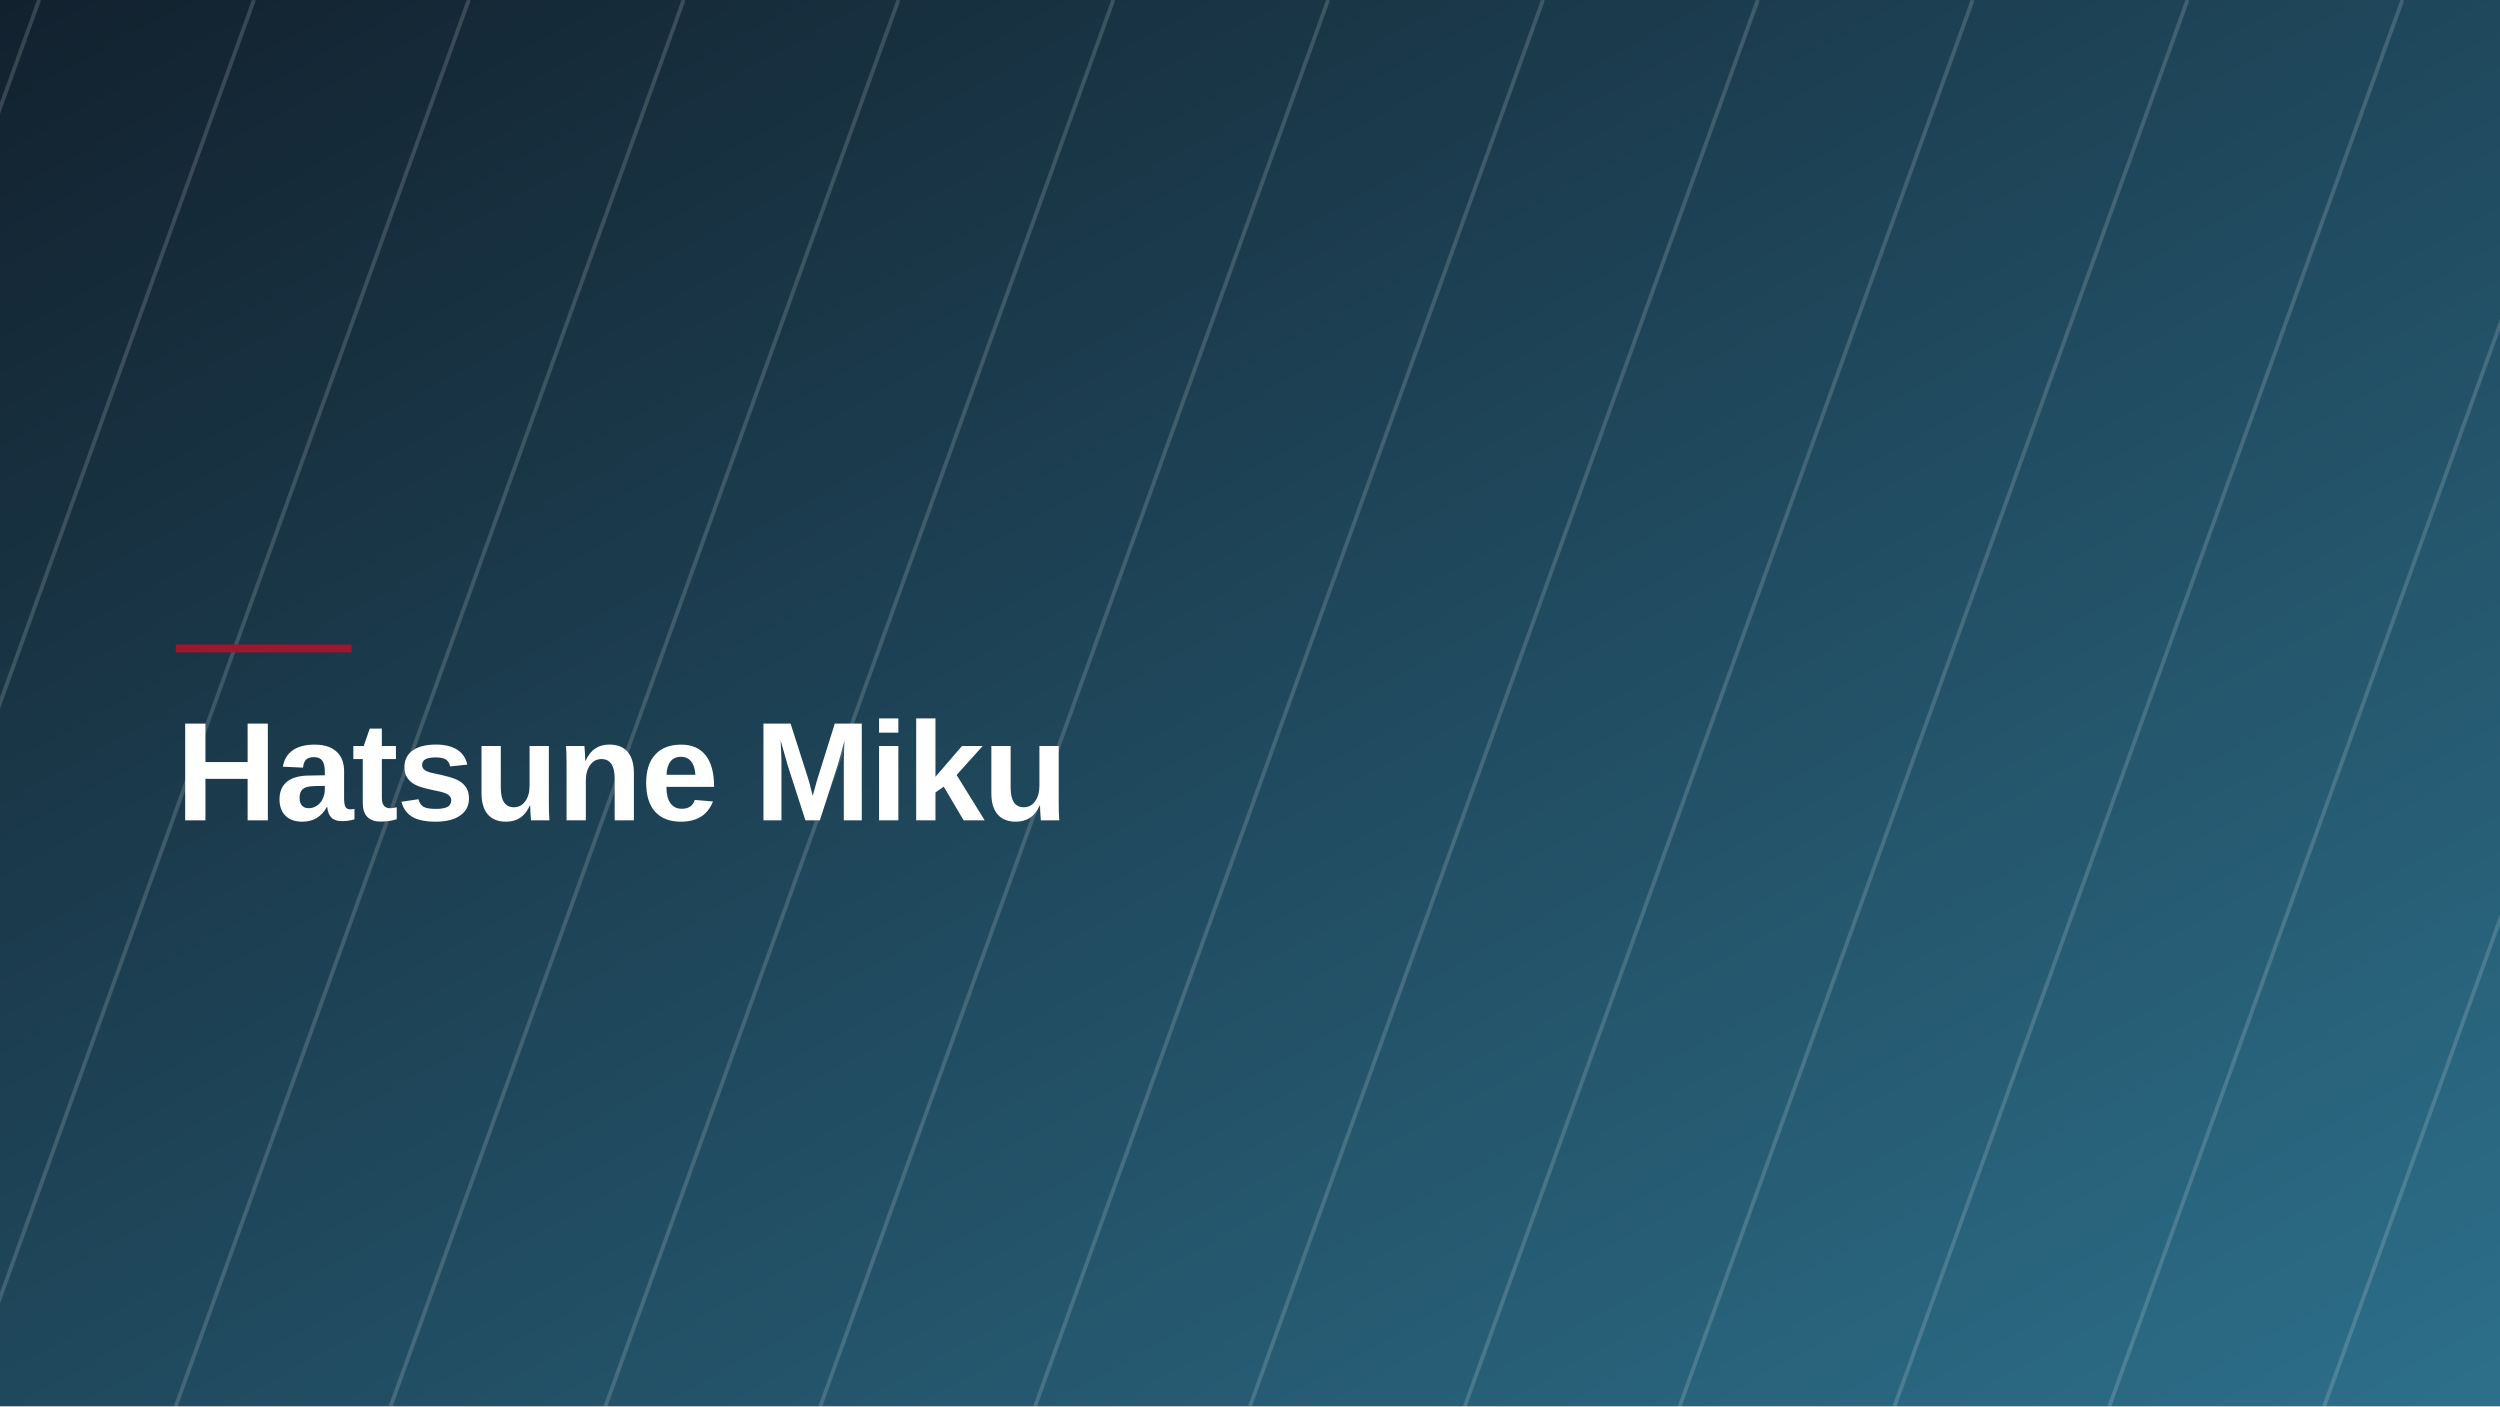
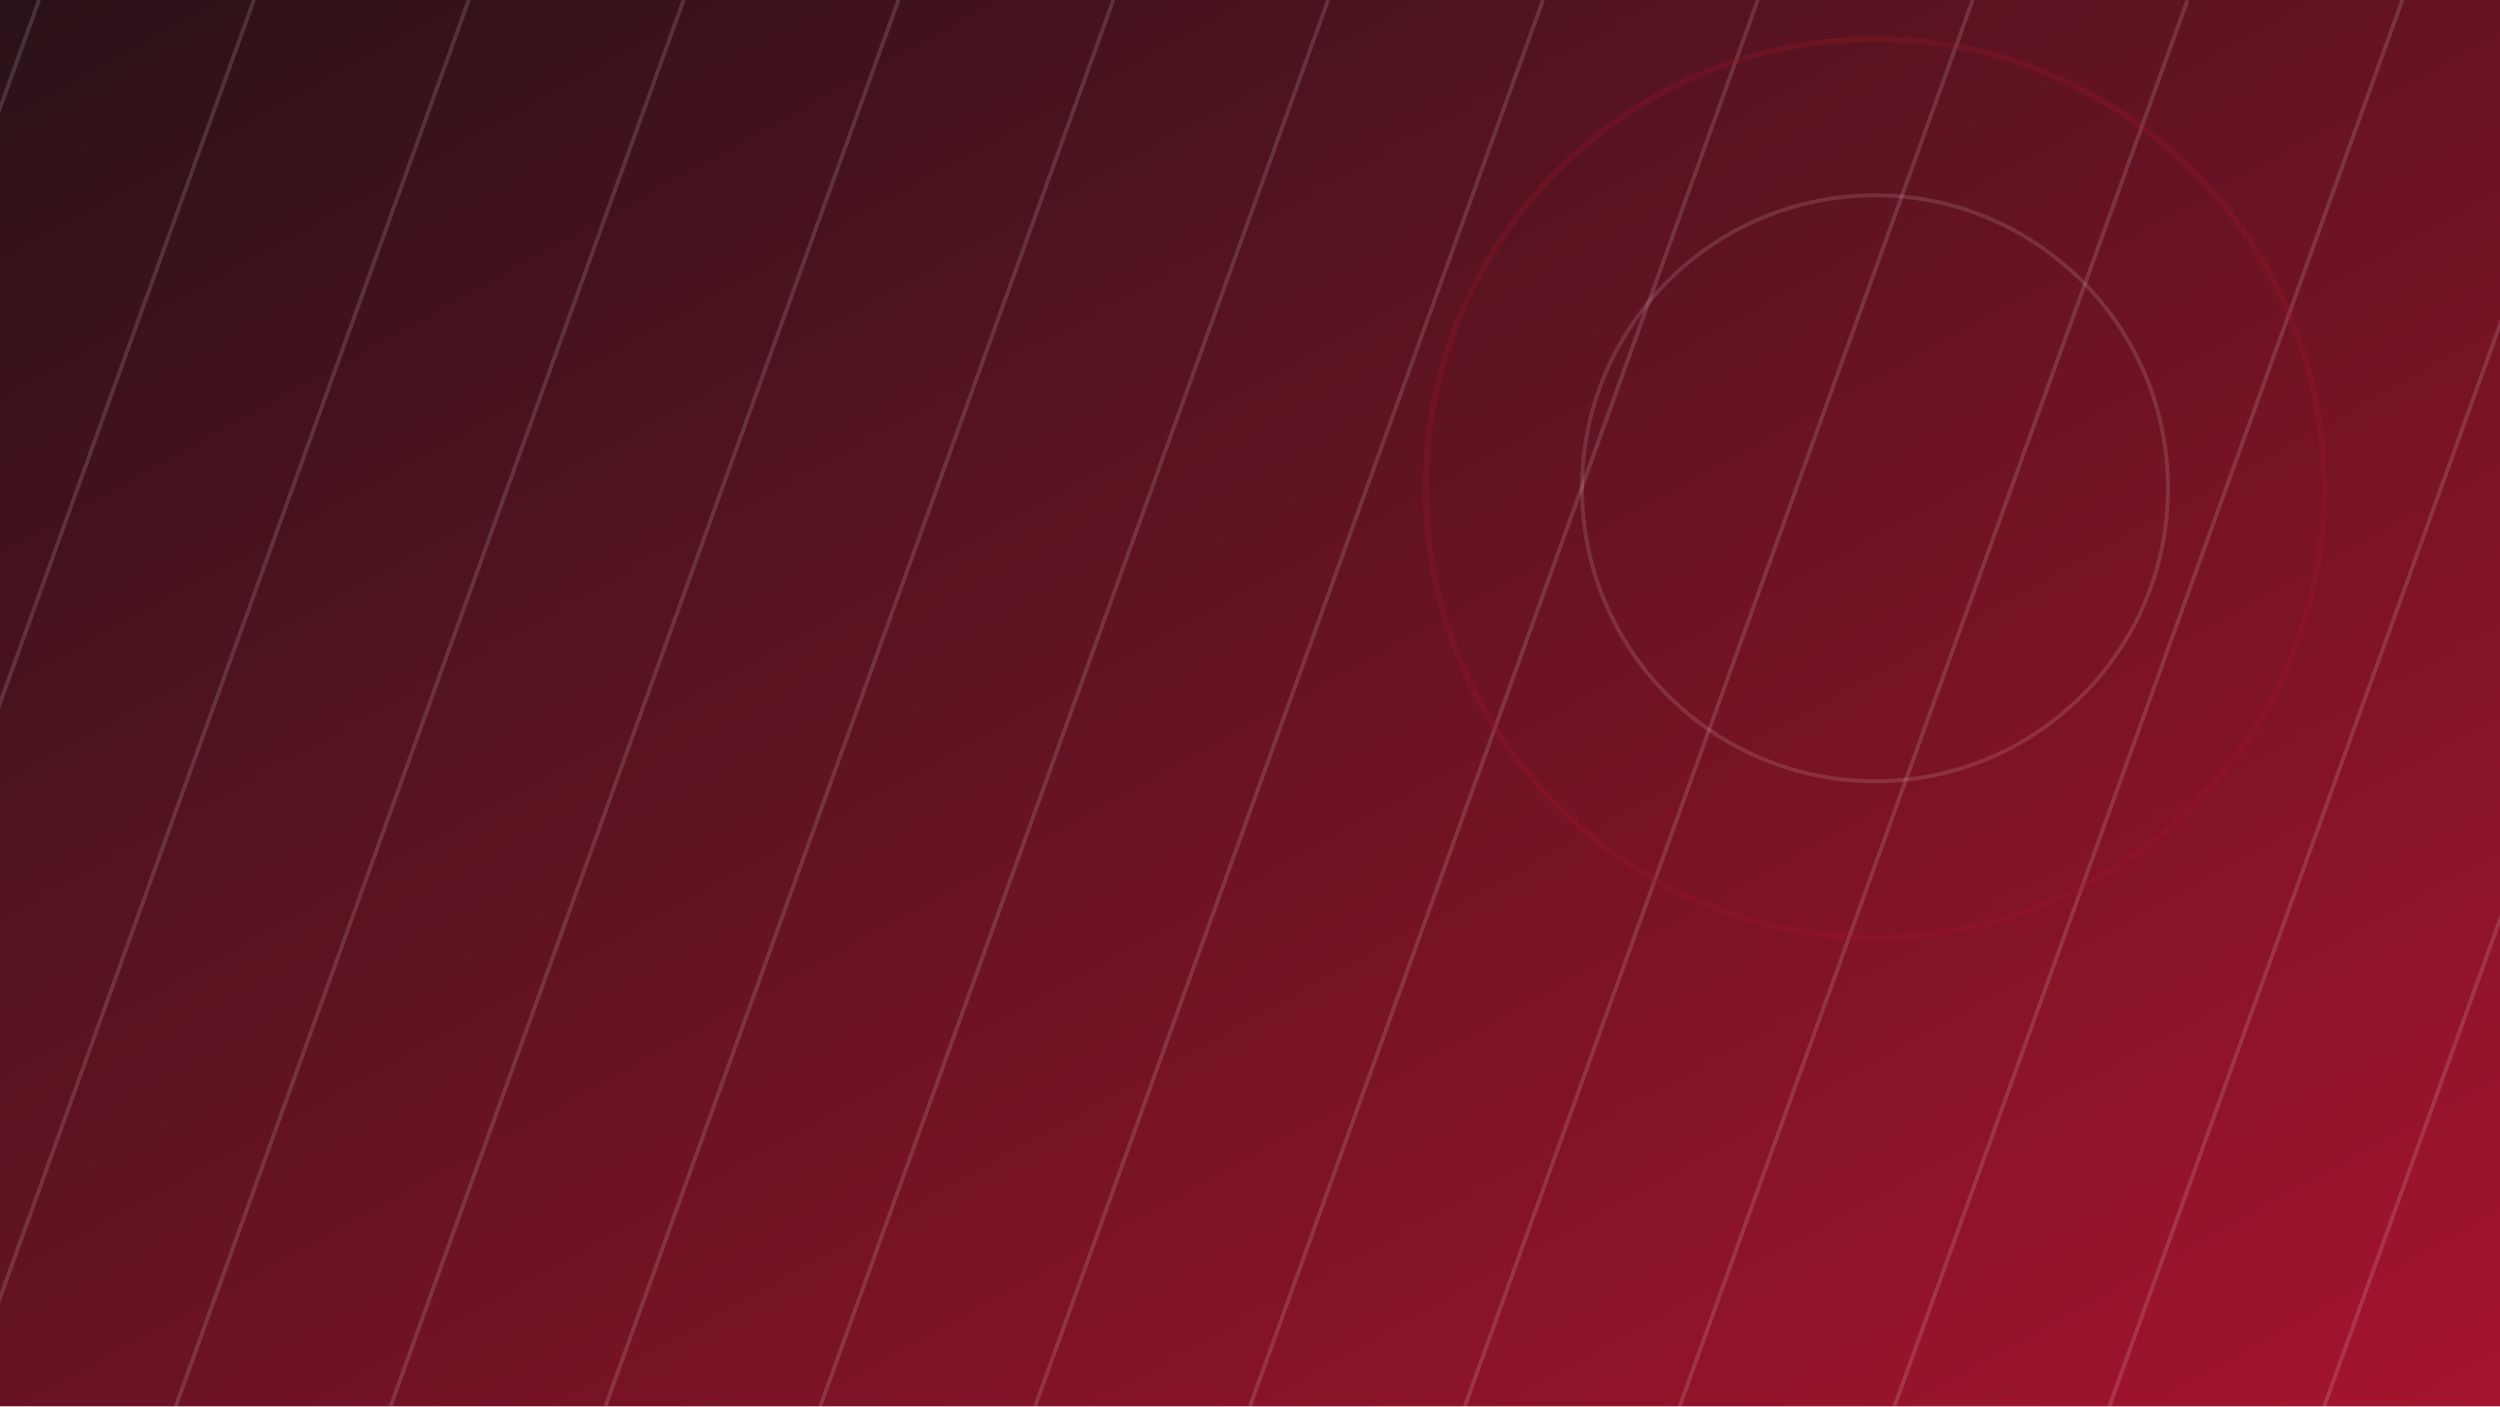
- <svg xmlns="http://www.w3.org/2000/svg" viewBox="0 0 1280 720" width="1280" height="720" role="img" aria-label="Hatsune Miku">
+ <svg xmlns="http://www.w3.org/2000/svg" viewBox="0 0 1280 720" width="1280" height="720" role="img">
  <defs>
    <linearGradient id="g" x1="0" y1="0" x2="1" y2="1">
-       <stop offset="0" stop-color="#12212e" />
-       <stop offset="1" stop-color="#2d6f8a" />
+       <stop offset="0" stop-color="#2a1218" />
+       <stop offset="1" stop-color="#A5142D" />
    </linearGradient>
  </defs>
  <rect width="1280" height="720" fill="url(#g)" />
-   <g opacity="0.16" stroke="#ffffff" stroke-width="2">
+   <g opacity="0.14" stroke="#ffffff" stroke-width="2">
    <line x1="-200" y1="0" x2="-460" y2="720" />
    <line x1="-90" y1="0" x2="-350" y2="720" />
    <line x1="20" y1="0" x2="-240" y2="720" />
    <line x1="130" y1="0" x2="-130" y2="720" />
    <line x1="240" y1="0" x2="-20" y2="720" />
    <line x1="350" y1="0" x2="90" y2="720" />
    <line x1="460" y1="0" x2="200" y2="720" />
    <line x1="570" y1="0" x2="310" y2="720" />
    <line x1="680" y1="0" x2="420" y2="720" />
    <line x1="790" y1="0" x2="530" y2="720" />
    <line x1="900" y1="0" x2="640" y2="720" />
    <line x1="1010" y1="0" x2="750" y2="720" />
    <line x1="1120" y1="0" x2="860" y2="720" />
    <line x1="1230" y1="0" x2="970" y2="720" />
    <line x1="1340" y1="0" x2="1080" y2="720" />
    <line x1="1450" y1="0" x2="1190" y2="720" />
    <line x1="1560" y1="0" x2="1300" y2="720" />
    <line x1="1670" y1="0" x2="1410" y2="720" />
  </g>
-   <rect x="90" y="330" width="90" height="4" fill="#A5142D" />
-   <text x="90" y="420" font-family="Space Grotesk, Helvetica Neue, Arial, sans-serif" font-weight="700" font-size="72" fill="#ffffff" letter-spacing="-1">Hatsune Miku</text>
+   <g opacity="0.5">
+     <circle cx="960" cy="250" r="150" fill="none" stroke="#ffffff" stroke-width="2" opacity="0.25" />
+     <circle cx="960" cy="250" r="230" fill="none" stroke="#A5142D" stroke-width="3" opacity="0.5" />
+   </g>
</svg>
